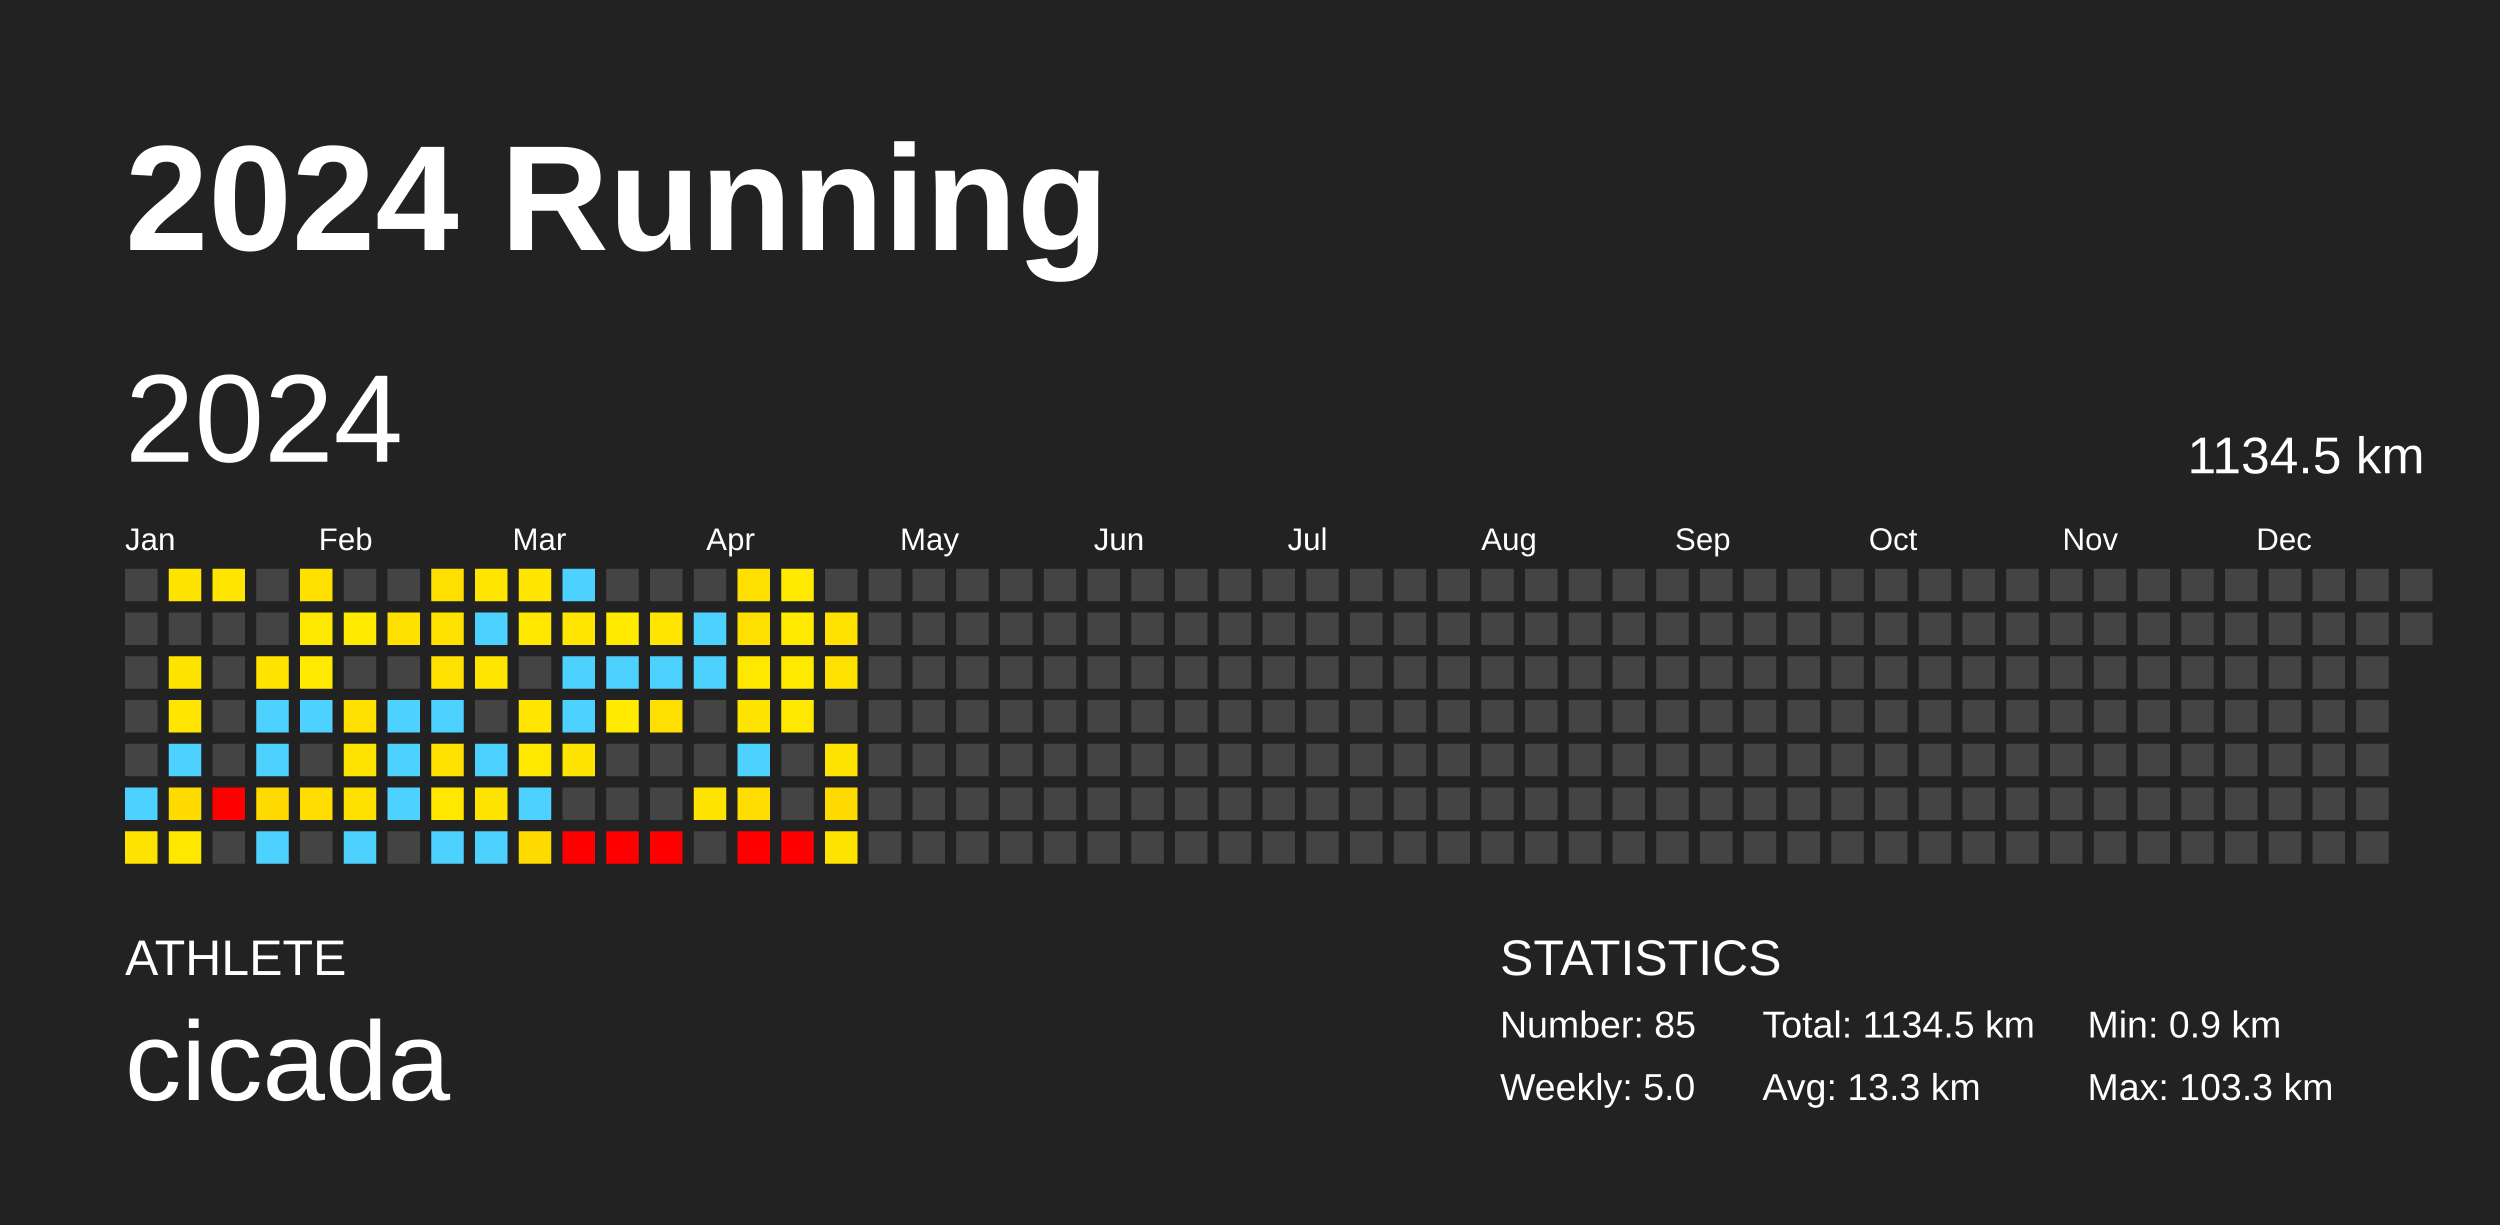
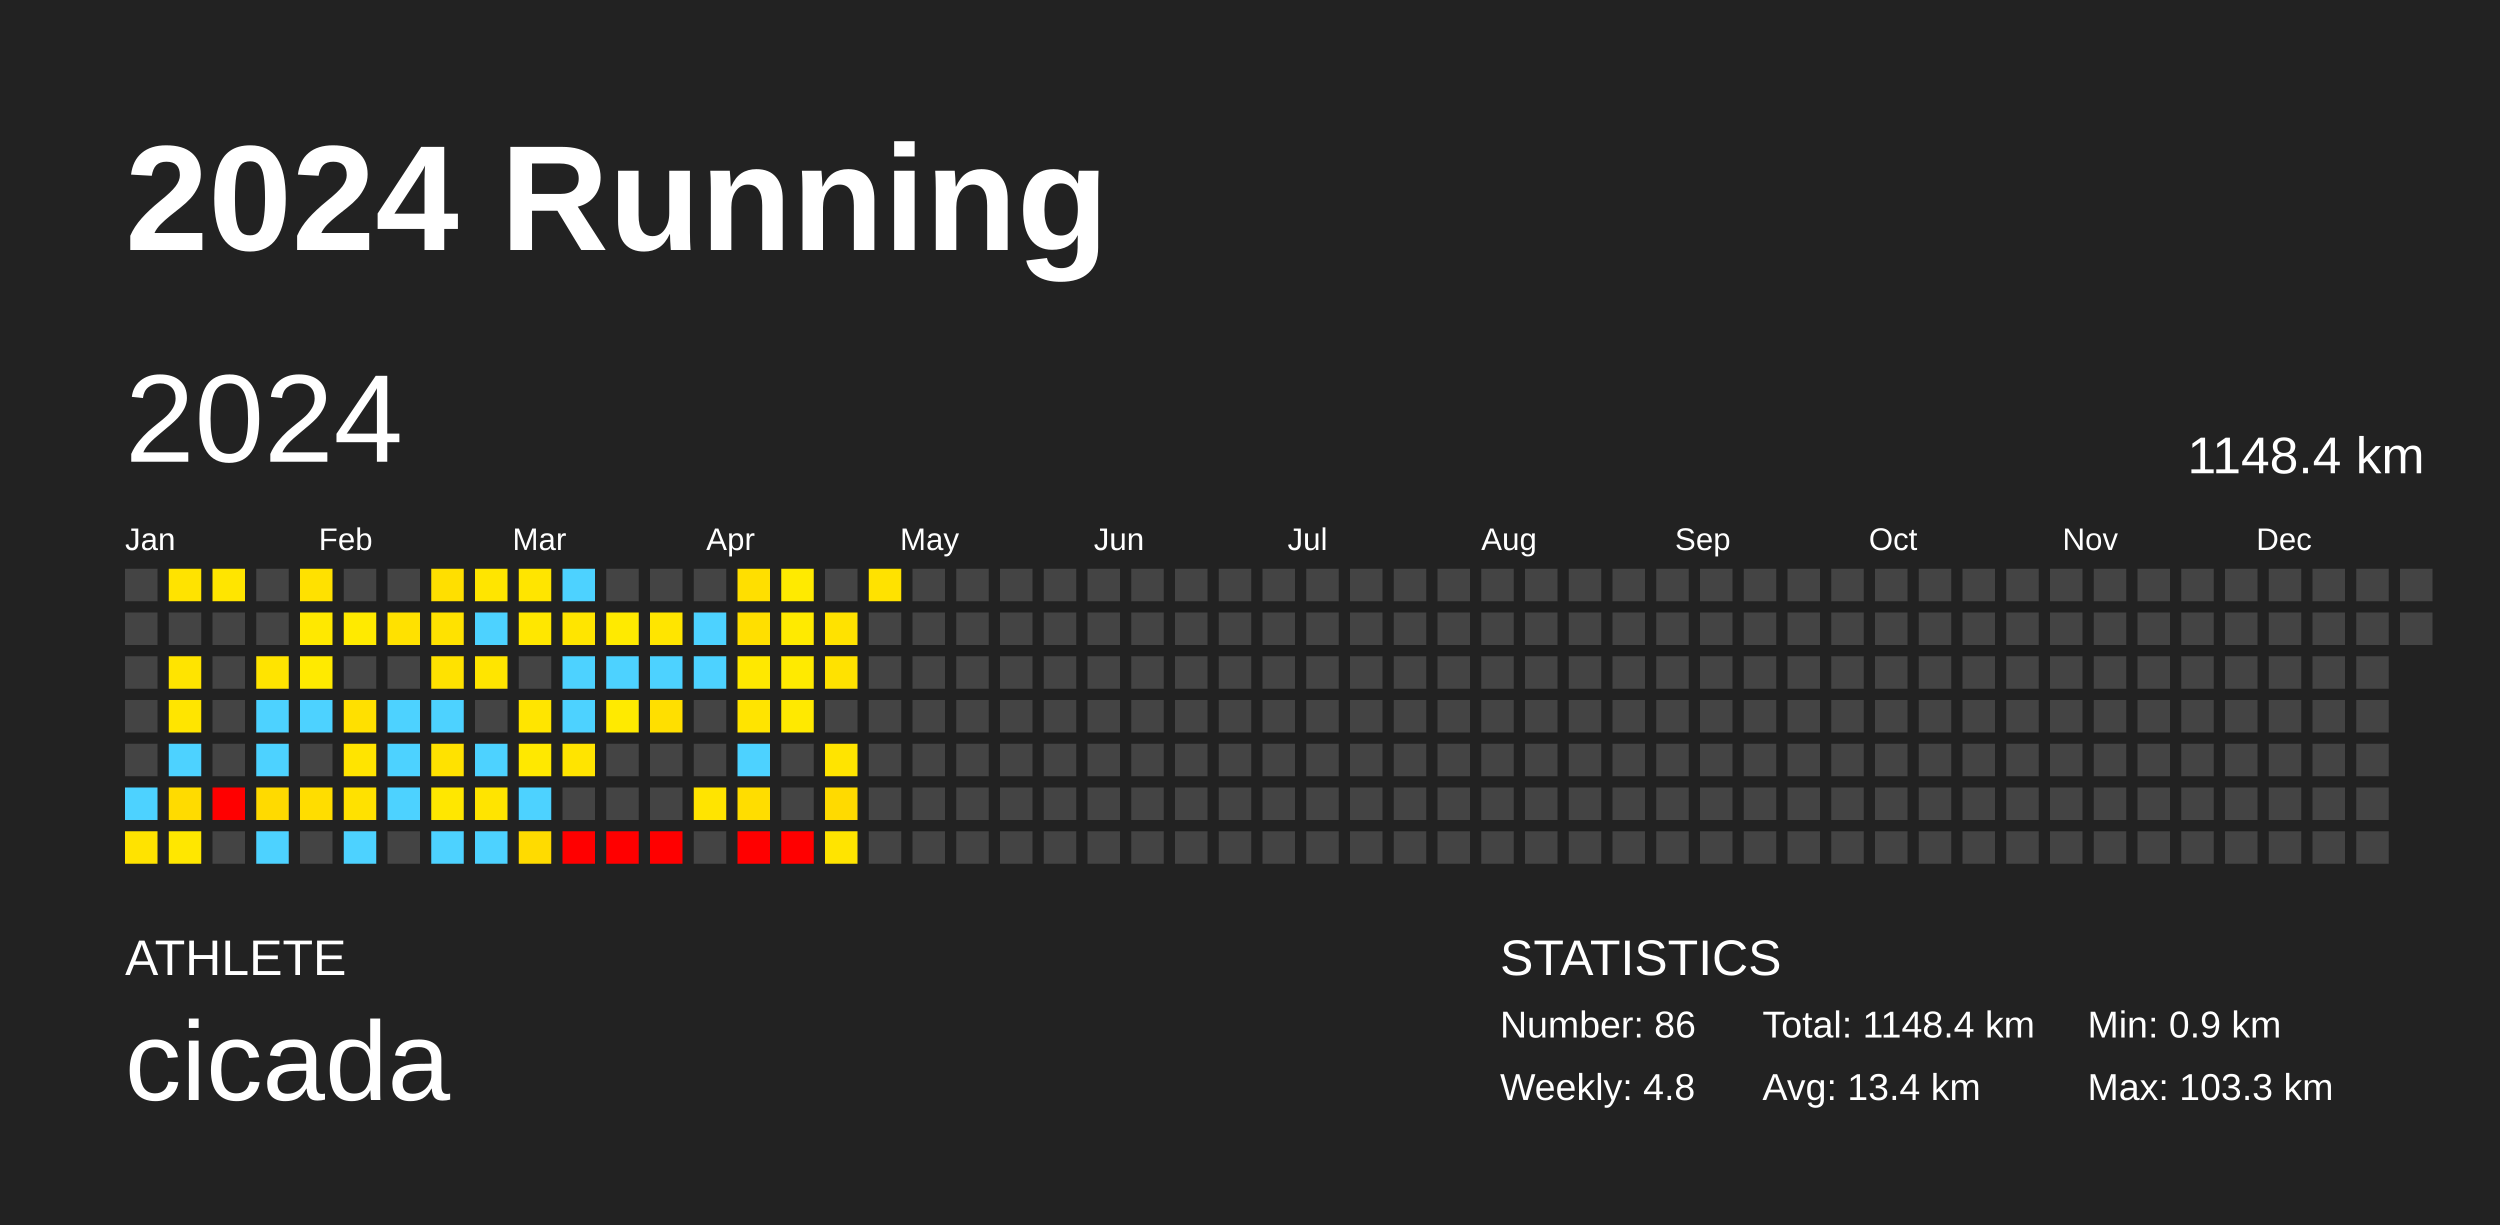
<svg xmlns="http://www.w3.org/2000/svg" baseProfile="full" height="98mm" version="1.1" viewBox="0,0,200,98" width="200mm">
  <defs />
  <rect fill="#222222" height="98" width="200" x="0" y="0" />
  <text fill="#FFFFFF" style="font-size:12px; font-family:Arial; font-weight:bold;" x="10" y="20">2024 Running</text>
  <text fill="#FFFFFF" style="font-size:4px; font-family:Arial" x="10" y="78">ATHLETE</text>
  <text fill="#FFFFFF" style="font-size:9px; font-family:Arial" x="10" y="88">cicada</text>
  <text fill="#FFFFFF" style="font-size:4px; font-family:Arial" x="120" y="78">STATISTICS</text>
-   <text fill="#FFFFFF" style="font-size:3px; font-family:Arial" x="120" y="83">Number: 85</text>
-   <text fill="#FFFFFF" style="font-size:3px; font-family:Arial" x="120" y="88">Weekly: 5.0</text>
-   <text fill="#FFFFFF" style="font-size:3px; font-family:Arial" x="141" y="83">Total: 1134.5 km</text>
-   <text fill="#FFFFFF" style="font-size:3px; font-family:Arial" x="141" y="88">Avg: 13.3 km</text>
+   <text fill="#FFFFFF" style="font-size:3px; font-family:Arial" x="120" y="83">Number: 86</text>
+   <text fill="#FFFFFF" style="font-size:3px; font-family:Arial" x="120" y="88">Weekly: 4.8</text>
+   <text fill="#FFFFFF" style="font-size:3px; font-family:Arial" x="141" y="83">Total: 1148.4 km</text>
+   <text fill="#FFFFFF" style="font-size:3px; font-family:Arial" x="141" y="88">Avg: 13.4 km</text>
  <text fill="#FFFFFF" style="font-size:3px; font-family:Arial" x="167" y="83">Min: 0.9 km</text>
  <text fill="#FFFFFF" style="font-size:3px; font-family:Arial" x="167" y="88">Max: 103.3 km</text>
  <text dominant-baseline="hanging" fill="#FFFFFF" style="font-size:10.0px; font-family:Arial;" x="10" y="30">2024</text>
-   <text dominant-baseline="hanging" fill="#FFFFFF" style="font-size:4.125px; font-family:Arial;" x="175" y="35">1134.5 km</text>
+   <text dominant-baseline="hanging" fill="#FFFFFF" style="font-size:4.125px; font-family:Arial;" x="175" y="35">1148.4 km</text>
  <text fill="#FFFFFF" style="font-size:2.5px; font-family:Arial" x="10.0" y="44">Jan</text>
  <text fill="#FFFFFF" style="font-size:2.5px; font-family:Arial" x="25.5" y="44">Feb</text>
  <text fill="#FFFFFF" style="font-size:2.5px; font-family:Arial" x="41.0" y="44">Mar</text>
  <text fill="#FFFFFF" style="font-size:2.5px; font-family:Arial" x="56.5" y="44">Apr</text>
  <text fill="#FFFFFF" style="font-size:2.5px; font-family:Arial" x="72.0" y="44">May</text>
  <text fill="#FFFFFF" style="font-size:2.5px; font-family:Arial" x="87.5" y="44">Jun</text>
  <text fill="#FFFFFF" style="font-size:2.5px; font-family:Arial" x="103.0" y="44">Jul</text>
  <text fill="#FFFFFF" style="font-size:2.5px; font-family:Arial" x="118.5" y="44">Aug</text>
  <text fill="#FFFFFF" style="font-size:2.5px; font-family:Arial" x="134.0" y="44">Sep</text>
  <text fill="#FFFFFF" style="font-size:2.5px; font-family:Arial" x="149.5" y="44">Oct</text>
  <text fill="#FFFFFF" style="font-size:2.5px; font-family:Arial" x="165.0" y="44">Nov</text>
  <text fill="#FFFFFF" style="font-size:2.5px; font-family:Arial" x="180.5" y="44">Dec</text>
  <rect fill="#444444" height="2.6" width="2.6" x="10.0" y="45.5" />
  <rect fill="#444444" height="2.6" width="2.6" x="10.0" y="49.0" />
  <rect fill="#444444" height="2.6" width="2.6" x="10.0" y="52.5" />
  <rect fill="#444444" height="2.6" width="2.6" x="10.0" y="56.0" />
  <rect fill="#444444" height="2.6" width="2.6" x="10.0" y="59.5" />
  <rect fill="#4dd2ff" height="2.6" width="2.6" x="10.0" y="63.0" />
  <rect fill="#ffe300" height="2.6" width="2.6" x="10.0" y="66.5" />
  <rect fill="#ffe300" height="2.6" width="2.6" x="13.5" y="45.5" />
  <rect fill="#444444" height="2.6" width="2.6" x="13.5" y="49.0" />
  <rect fill="#ffe400" height="2.6" width="2.6" x="13.5" y="52.5" />
  <rect fill="#ffe500" height="2.6" width="2.6" x="13.5" y="56.0" />
  <rect fill="#4dd2ff" height="2.6" width="2.6" x="13.5" y="59.5" />
  <rect fill="#ffdb00" height="2.6" width="2.6" x="13.5" y="63.0" />
  <rect fill="#ffe700" height="2.6" width="2.6" x="13.5" y="66.5" />
  <rect fill="#ffe500" height="2.6" width="2.6" x="17.0" y="45.5" />
  <rect fill="#444444" height="2.6" width="2.6" x="17.0" y="49.0" />
  <rect fill="#444444" height="2.6" width="2.6" x="17.0" y="52.5" />
  <rect fill="#444444" height="2.6" width="2.6" x="17.0" y="56.0" />
  <rect fill="#444444" height="2.6" width="2.6" x="17.0" y="59.5" />
  <rect fill="red" height="2.6" width="2.6" x="17.0" y="63.0" />
  <rect fill="#444444" height="2.6" width="2.6" x="17.0" y="66.5" />
  <rect fill="#444444" height="2.6" width="2.6" x="20.5" y="45.5" />
  <rect fill="#444444" height="2.6" width="2.6" x="20.5" y="49.0" />
  <rect fill="#ffe400" height="2.6" width="2.6" x="20.5" y="52.5" />
  <rect fill="#4dd2ff" height="2.6" width="2.6" x="20.5" y="56.0" />
  <rect fill="#4dd2ff" height="2.6" width="2.6" x="20.5" y="59.5" />
  <rect fill="#ffda00" height="2.6" width="2.6" x="20.5" y="63.0" />
  <rect fill="#4dd2ff" height="2.6" width="2.6" x="20.5" y="66.5" />
  <rect fill="#ffe100" height="2.6" width="2.6" x="24.0" y="45.5" />
  <rect fill="#ffe800" height="2.6" width="2.6" x="24.0" y="49.0" />
  <rect fill="#ffea00" height="2.6" width="2.6" x="24.0" y="52.5" />
  <rect fill="#4dd2ff" height="2.6" width="2.6" x="24.0" y="56.0" />
  <rect fill="#444444" height="2.6" width="2.6" x="24.0" y="59.5" />
  <rect fill="#ffdd00" height="2.6" width="2.6" x="24.0" y="63.0" />
  <rect fill="#444444" height="2.6" width="2.6" x="24.0" y="66.5" />
  <rect fill="#444444" height="2.6" width="2.6" x="27.5" y="45.5" />
  <rect fill="#ffea00" height="2.6" width="2.6" x="27.5" y="49.0" />
  <rect fill="#444444" height="2.6" width="2.6" x="27.5" y="52.5" />
  <rect fill="#ffe000" height="2.6" width="2.6" x="27.5" y="56.0" />
  <rect fill="#ffe400" height="2.6" width="2.6" x="27.5" y="59.5" />
  <rect fill="#ffe100" height="2.6" width="2.6" x="27.5" y="63.0" />
  <rect fill="#4dd2ff" height="2.6" width="2.6" x="27.5" y="66.5" />
  <rect fill="#444444" height="2.6" width="2.6" x="31.0" y="45.5" />
  <rect fill="#ffe100" height="2.6" width="2.6" x="31.0" y="49.0" />
  <rect fill="#444444" height="2.6" width="2.6" x="31.0" y="52.5" />
  <rect fill="#4dd2ff" height="2.6" width="2.6" x="31.0" y="56.0" />
  <rect fill="#4dd2ff" height="2.6" width="2.6" x="31.0" y="59.5" />
  <rect fill="#4dd2ff" height="2.6" width="2.6" x="31.0" y="63.0" />
  <rect fill="#444444" height="2.6" width="2.6" x="31.0" y="66.5" />
  <rect fill="#ffdf00" height="2.6" width="2.6" x="34.5" y="45.5" />
  <rect fill="#ffe200" height="2.6" width="2.6" x="34.5" y="49.0" />
  <rect fill="#ffe200" height="2.6" width="2.6" x="34.5" y="52.5" />
  <rect fill="#4dd2ff" height="2.6" width="2.6" x="34.5" y="56.0" />
  <rect fill="#ffe200" height="2.6" width="2.6" x="34.5" y="59.5" />
  <rect fill="#ffe700" height="2.6" width="2.6" x="34.5" y="63.0" />
  <rect fill="#4dd2ff" height="2.6" width="2.6" x="34.5" y="66.5" />
  <rect fill="#ffe500" height="2.6" width="2.6" x="38.0" y="45.5" />
  <rect fill="#4dd2ff" height="2.6" width="2.6" x="38.0" y="49.0" />
  <rect fill="#ffe500" height="2.6" width="2.6" x="38.0" y="52.5" />
  <rect fill="#444444" height="2.6" width="2.6" x="38.0" y="56.0" />
  <rect fill="#4dd2ff" height="2.6" width="2.6" x="38.0" y="59.5" />
  <rect fill="#ffe400" height="2.6" width="2.6" x="38.0" y="63.0" />
  <rect fill="#4dd2ff" height="2.6" width="2.6" x="38.0" y="66.5" />
  <rect fill="#ffe500" height="2.6" width="2.6" x="41.5" y="45.5" />
  <rect fill="#ffe700" height="2.6" width="2.6" x="41.5" y="49.0" />
  <rect fill="#444444" height="2.6" width="2.6" x="41.5" y="52.5" />
  <rect fill="#ffe500" height="2.6" width="2.6" x="41.5" y="56.0" />
  <rect fill="#ffe800" height="2.6" width="2.6" x="41.5" y="59.5" />
  <rect fill="#4dd2ff" height="2.6" width="2.6" x="41.5" y="63.0" />
  <rect fill="#ffdb00" height="2.6" width="2.6" x="41.5" y="66.5" />
  <rect fill="#4dd2ff" height="2.6" width="2.6" x="45.0" y="45.5" />
  <rect fill="#ffe500" height="2.6" width="2.6" x="45.0" y="49.0" />
  <rect fill="#4dd2ff" height="2.6" width="2.6" x="45.0" y="52.5" />
  <rect fill="#4dd2ff" height="2.6" width="2.6" x="45.0" y="56.0" />
  <rect fill="#ffe400" height="2.6" width="2.6" x="45.0" y="59.5" />
  <rect fill="#444444" height="2.6" width="2.6" x="45.0" y="63.0" />
  <rect fill="red" height="2.6" width="2.6" x="45.0" y="66.5" />
  <rect fill="#444444" height="2.6" width="2.6" x="48.5" y="45.5" />
  <rect fill="#ffea00" height="2.6" width="2.6" x="48.5" y="49.0" />
  <rect fill="#4dd2ff" height="2.6" width="2.6" x="48.5" y="52.5" />
  <rect fill="#ffea00" height="2.6" width="2.6" x="48.5" y="56.0" />
  <rect fill="#444444" height="2.6" width="2.6" x="48.5" y="59.5" />
  <rect fill="#444444" height="2.6" width="2.6" x="48.5" y="63.0" />
  <rect fill="red" height="2.6" width="2.6" x="48.5" y="66.5" />
  <rect fill="#444444" height="2.6" width="2.6" x="52.0" y="45.5" />
  <rect fill="#ffe500" height="2.6" width="2.6" x="52.0" y="49.0" />
  <rect fill="#4dd2ff" height="2.6" width="2.6" x="52.0" y="52.5" />
  <rect fill="#ffdf00" height="2.6" width="2.6" x="52.0" y="56.0" />
  <rect fill="#444444" height="2.6" width="2.6" x="52.0" y="59.5" />
  <rect fill="#444444" height="2.6" width="2.6" x="52.0" y="63.0" />
  <rect fill="red" height="2.6" width="2.6" x="52.0" y="66.5" />
  <rect fill="#444444" height="2.6" width="2.6" x="55.5" y="45.5" />
  <rect fill="#4dd2ff" height="2.6" width="2.6" x="55.5" y="49.0" />
  <rect fill="#4dd2ff" height="2.6" width="2.6" x="55.5" y="52.5" />
  <rect fill="#444444" height="2.6" width="2.6" x="55.5" y="56.0" />
  <rect fill="#444444" height="2.6" width="2.6" x="55.5" y="59.5" />
  <rect fill="#ffe400" height="2.6" width="2.6" x="55.5" y="63.0" />
  <rect fill="#444444" height="2.6" width="2.6" x="55.5" y="66.5" />
  <rect fill="#ffdf00" height="2.6" width="2.6" x="59.0" y="45.5" />
  <rect fill="#ffdf00" height="2.6" width="2.6" x="59.0" y="49.0" />
  <rect fill="#ffe800" height="2.6" width="2.6" x="59.0" y="52.5" />
  <rect fill="#ffe400" height="2.6" width="2.6" x="59.0" y="56.0" />
  <rect fill="#4dd2ff" height="2.6" width="2.6" x="59.0" y="59.5" />
  <rect fill="#ffdd00" height="2.6" width="2.6" x="59.0" y="63.0" />
  <rect fill="red" height="2.6" width="2.6" x="59.0" y="66.5" />
  <rect fill="#ffea00" height="2.6" width="2.6" x="62.5" y="45.5" />
  <rect fill="#ffea00" height="2.6" width="2.6" x="62.5" y="49.0" />
  <rect fill="#ffea00" height="2.6" width="2.6" x="62.5" y="52.5" />
  <rect fill="#ffe900" height="2.6" width="2.6" x="62.5" y="56.0" />
  <rect fill="#444444" height="2.6" width="2.6" x="62.5" y="59.5" />
  <rect fill="#444444" height="2.6" width="2.6" x="62.5" y="63.0" />
  <rect fill="red" height="2.6" width="2.6" x="62.5" y="66.5" />
  <rect fill="#444444" height="2.6" width="2.6" x="66.0" y="45.5" />
  <rect fill="#ffe200" height="2.6" width="2.6" x="66.0" y="49.0" />
  <rect fill="#ffe200" height="2.6" width="2.6" x="66.0" y="52.5" />
  <rect fill="#444444" height="2.6" width="2.6" x="66.0" y="56.0" />
  <rect fill="#ffe400" height="2.6" width="2.6" x="66.0" y="59.5" />
  <rect fill="#ffda00" height="2.6" width="2.6" x="66.0" y="63.0" />
  <rect fill="#ffe400" height="2.6" width="2.6" x="66.0" y="66.5" />
-   <rect fill="#444444" height="2.6" width="2.6" x="69.5" y="45.5" />
+   <rect fill="#ffe200" height="2.6" width="2.6" x="69.5" y="45.5" />
  <rect fill="#444444" height="2.6" width="2.6" x="69.5" y="49.0" />
  <rect fill="#444444" height="2.6" width="2.6" x="69.5" y="52.5" />
  <rect fill="#444444" height="2.6" width="2.6" x="69.5" y="56.0" />
  <rect fill="#444444" height="2.6" width="2.6" x="69.5" y="59.5" />
  <rect fill="#444444" height="2.6" width="2.6" x="69.5" y="63.0" />
  <rect fill="#444444" height="2.6" width="2.6" x="69.5" y="66.5" />
  <rect fill="#444444" height="2.6" width="2.6" x="73.0" y="45.5" />
  <rect fill="#444444" height="2.6" width="2.6" x="73.0" y="49.0" />
  <rect fill="#444444" height="2.6" width="2.6" x="73.0" y="52.5" />
  <rect fill="#444444" height="2.6" width="2.6" x="73.0" y="56.0" />
  <rect fill="#444444" height="2.6" width="2.6" x="73.0" y="59.5" />
  <rect fill="#444444" height="2.6" width="2.6" x="73.0" y="63.0" />
  <rect fill="#444444" height="2.6" width="2.6" x="73.0" y="66.5" />
  <rect fill="#444444" height="2.6" width="2.6" x="76.5" y="45.5" />
  <rect fill="#444444" height="2.6" width="2.6" x="76.5" y="49.0" />
  <rect fill="#444444" height="2.6" width="2.6" x="76.5" y="52.5" />
  <rect fill="#444444" height="2.6" width="2.6" x="76.5" y="56.0" />
  <rect fill="#444444" height="2.6" width="2.6" x="76.5" y="59.5" />
  <rect fill="#444444" height="2.6" width="2.6" x="76.5" y="63.0" />
  <rect fill="#444444" height="2.6" width="2.6" x="76.5" y="66.5" />
  <rect fill="#444444" height="2.6" width="2.6" x="80.0" y="45.5" />
  <rect fill="#444444" height="2.6" width="2.6" x="80.0" y="49.0" />
  <rect fill="#444444" height="2.6" width="2.6" x="80.0" y="52.5" />
  <rect fill="#444444" height="2.6" width="2.6" x="80.0" y="56.0" />
  <rect fill="#444444" height="2.6" width="2.6" x="80.0" y="59.5" />
  <rect fill="#444444" height="2.6" width="2.6" x="80.0" y="63.0" />
  <rect fill="#444444" height="2.6" width="2.6" x="80.0" y="66.5" />
  <rect fill="#444444" height="2.6" width="2.6" x="83.5" y="45.5" />
  <rect fill="#444444" height="2.6" width="2.6" x="83.5" y="49.0" />
  <rect fill="#444444" height="2.6" width="2.6" x="83.5" y="52.5" />
  <rect fill="#444444" height="2.6" width="2.6" x="83.5" y="56.0" />
  <rect fill="#444444" height="2.6" width="2.6" x="83.5" y="59.5" />
  <rect fill="#444444" height="2.6" width="2.6" x="83.5" y="63.0" />
  <rect fill="#444444" height="2.6" width="2.6" x="83.5" y="66.5" />
  <rect fill="#444444" height="2.6" width="2.6" x="87.0" y="45.5" />
  <rect fill="#444444" height="2.6" width="2.6" x="87.0" y="49.0" />
  <rect fill="#444444" height="2.6" width="2.6" x="87.0" y="52.5" />
  <rect fill="#444444" height="2.6" width="2.6" x="87.0" y="56.0" />
  <rect fill="#444444" height="2.6" width="2.6" x="87.0" y="59.5" />
  <rect fill="#444444" height="2.6" width="2.6" x="87.0" y="63.0" />
  <rect fill="#444444" height="2.6" width="2.6" x="87.0" y="66.5" />
  <rect fill="#444444" height="2.6" width="2.6" x="90.5" y="45.5" />
  <rect fill="#444444" height="2.6" width="2.6" x="90.5" y="49.0" />
  <rect fill="#444444" height="2.6" width="2.6" x="90.5" y="52.5" />
  <rect fill="#444444" height="2.6" width="2.6" x="90.5" y="56.0" />
  <rect fill="#444444" height="2.6" width="2.6" x="90.5" y="59.5" />
  <rect fill="#444444" height="2.6" width="2.6" x="90.5" y="63.0" />
  <rect fill="#444444" height="2.6" width="2.6" x="90.5" y="66.5" />
  <rect fill="#444444" height="2.6" width="2.6" x="94.0" y="45.5" />
  <rect fill="#444444" height="2.6" width="2.6" x="94.0" y="49.0" />
  <rect fill="#444444" height="2.6" width="2.6" x="94.0" y="52.5" />
  <rect fill="#444444" height="2.6" width="2.6" x="94.0" y="56.0" />
  <rect fill="#444444" height="2.6" width="2.6" x="94.0" y="59.5" />
  <rect fill="#444444" height="2.6" width="2.6" x="94.0" y="63.0" />
  <rect fill="#444444" height="2.6" width="2.6" x="94.0" y="66.5" />
  <rect fill="#444444" height="2.6" width="2.6" x="97.5" y="45.5" />
  <rect fill="#444444" height="2.6" width="2.6" x="97.5" y="49.0" />
  <rect fill="#444444" height="2.6" width="2.6" x="97.5" y="52.5" />
  <rect fill="#444444" height="2.6" width="2.6" x="97.5" y="56.0" />
  <rect fill="#444444" height="2.6" width="2.6" x="97.5" y="59.5" />
  <rect fill="#444444" height="2.6" width="2.6" x="97.5" y="63.0" />
  <rect fill="#444444" height="2.6" width="2.6" x="97.5" y="66.5" />
  <rect fill="#444444" height="2.6" width="2.6" x="101.0" y="45.5" />
  <rect fill="#444444" height="2.6" width="2.6" x="101.0" y="49.0" />
  <rect fill="#444444" height="2.6" width="2.6" x="101.0" y="52.5" />
  <rect fill="#444444" height="2.6" width="2.6" x="101.0" y="56.0" />
  <rect fill="#444444" height="2.6" width="2.6" x="101.0" y="59.5" />
  <rect fill="#444444" height="2.6" width="2.6" x="101.0" y="63.0" />
  <rect fill="#444444" height="2.6" width="2.6" x="101.0" y="66.5" />
  <rect fill="#444444" height="2.6" width="2.6" x="104.5" y="45.5" />
  <rect fill="#444444" height="2.6" width="2.6" x="104.5" y="49.0" />
  <rect fill="#444444" height="2.6" width="2.6" x="104.5" y="52.5" />
  <rect fill="#444444" height="2.6" width="2.6" x="104.5" y="56.0" />
  <rect fill="#444444" height="2.6" width="2.6" x="104.5" y="59.5" />
  <rect fill="#444444" height="2.6" width="2.6" x="104.5" y="63.0" />
  <rect fill="#444444" height="2.6" width="2.6" x="104.5" y="66.5" />
  <rect fill="#444444" height="2.6" width="2.6" x="108.0" y="45.5" />
  <rect fill="#444444" height="2.6" width="2.6" x="108.0" y="49.0" />
  <rect fill="#444444" height="2.6" width="2.6" x="108.0" y="52.5" />
  <rect fill="#444444" height="2.6" width="2.6" x="108.0" y="56.0" />
  <rect fill="#444444" height="2.6" width="2.6" x="108.0" y="59.5" />
  <rect fill="#444444" height="2.6" width="2.6" x="108.0" y="63.0" />
  <rect fill="#444444" height="2.6" width="2.6" x="108.0" y="66.5" />
  <rect fill="#444444" height="2.6" width="2.6" x="111.5" y="45.5" />
  <rect fill="#444444" height="2.6" width="2.6" x="111.5" y="49.0" />
  <rect fill="#444444" height="2.6" width="2.6" x="111.5" y="52.5" />
  <rect fill="#444444" height="2.6" width="2.6" x="111.5" y="56.0" />
  <rect fill="#444444" height="2.6" width="2.6" x="111.5" y="59.5" />
  <rect fill="#444444" height="2.6" width="2.6" x="111.5" y="63.0" />
  <rect fill="#444444" height="2.6" width="2.6" x="111.5" y="66.5" />
  <rect fill="#444444" height="2.6" width="2.6" x="115.0" y="45.5" />
  <rect fill="#444444" height="2.6" width="2.6" x="115.0" y="49.0" />
  <rect fill="#444444" height="2.6" width="2.6" x="115.0" y="52.5" />
  <rect fill="#444444" height="2.6" width="2.6" x="115.0" y="56.0" />
  <rect fill="#444444" height="2.6" width="2.6" x="115.0" y="59.5" />
  <rect fill="#444444" height="2.6" width="2.6" x="115.0" y="63.0" />
  <rect fill="#444444" height="2.6" width="2.6" x="115.0" y="66.5" />
  <rect fill="#444444" height="2.6" width="2.6" x="118.5" y="45.5" />
  <rect fill="#444444" height="2.6" width="2.6" x="118.5" y="49.0" />
  <rect fill="#444444" height="2.6" width="2.6" x="118.5" y="52.5" />
  <rect fill="#444444" height="2.6" width="2.6" x="118.5" y="56.0" />
  <rect fill="#444444" height="2.6" width="2.6" x="118.5" y="59.5" />
  <rect fill="#444444" height="2.6" width="2.6" x="118.5" y="63.0" />
  <rect fill="#444444" height="2.6" width="2.6" x="118.5" y="66.5" />
  <rect fill="#444444" height="2.6" width="2.6" x="122.0" y="45.5" />
  <rect fill="#444444" height="2.6" width="2.6" x="122.0" y="49.0" />
  <rect fill="#444444" height="2.6" width="2.6" x="122.0" y="52.5" />
  <rect fill="#444444" height="2.6" width="2.6" x="122.0" y="56.0" />
  <rect fill="#444444" height="2.6" width="2.6" x="122.0" y="59.5" />
  <rect fill="#444444" height="2.6" width="2.6" x="122.0" y="63.0" />
  <rect fill="#444444" height="2.6" width="2.6" x="122.0" y="66.5" />
  <rect fill="#444444" height="2.6" width="2.6" x="125.5" y="45.5" />
  <rect fill="#444444" height="2.6" width="2.6" x="125.5" y="49.0" />
  <rect fill="#444444" height="2.6" width="2.6" x="125.5" y="52.5" />
  <rect fill="#444444" height="2.6" width="2.6" x="125.5" y="56.0" />
  <rect fill="#444444" height="2.6" width="2.6" x="125.5" y="59.5" />
  <rect fill="#444444" height="2.6" width="2.6" x="125.5" y="63.0" />
  <rect fill="#444444" height="2.6" width="2.6" x="125.5" y="66.5" />
  <rect fill="#444444" height="2.6" width="2.6" x="129.0" y="45.5" />
  <rect fill="#444444" height="2.6" width="2.6" x="129.0" y="49.0" />
  <rect fill="#444444" height="2.6" width="2.6" x="129.0" y="52.5" />
  <rect fill="#444444" height="2.6" width="2.6" x="129.0" y="56.0" />
  <rect fill="#444444" height="2.6" width="2.6" x="129.0" y="59.5" />
  <rect fill="#444444" height="2.6" width="2.6" x="129.0" y="63.0" />
  <rect fill="#444444" height="2.6" width="2.6" x="129.0" y="66.5" />
  <rect fill="#444444" height="2.6" width="2.6" x="132.5" y="45.5" />
  <rect fill="#444444" height="2.6" width="2.6" x="132.5" y="49.0" />
  <rect fill="#444444" height="2.6" width="2.6" x="132.5" y="52.5" />
  <rect fill="#444444" height="2.6" width="2.6" x="132.5" y="56.0" />
  <rect fill="#444444" height="2.6" width="2.6" x="132.5" y="59.5" />
  <rect fill="#444444" height="2.6" width="2.6" x="132.5" y="63.0" />
  <rect fill="#444444" height="2.6" width="2.6" x="132.5" y="66.5" />
  <rect fill="#444444" height="2.6" width="2.6" x="136.0" y="45.5" />
  <rect fill="#444444" height="2.6" width="2.6" x="136.0" y="49.0" />
  <rect fill="#444444" height="2.6" width="2.6" x="136.0" y="52.5" />
  <rect fill="#444444" height="2.6" width="2.6" x="136.0" y="56.0" />
  <rect fill="#444444" height="2.6" width="2.6" x="136.0" y="59.5" />
  <rect fill="#444444" height="2.6" width="2.6" x="136.0" y="63.0" />
  <rect fill="#444444" height="2.6" width="2.6" x="136.0" y="66.5" />
  <rect fill="#444444" height="2.6" width="2.6" x="139.5" y="45.5" />
  <rect fill="#444444" height="2.6" width="2.6" x="139.5" y="49.0" />
  <rect fill="#444444" height="2.6" width="2.6" x="139.5" y="52.5" />
  <rect fill="#444444" height="2.6" width="2.6" x="139.5" y="56.0" />
  <rect fill="#444444" height="2.6" width="2.6" x="139.5" y="59.5" />
  <rect fill="#444444" height="2.6" width="2.6" x="139.5" y="63.0" />
  <rect fill="#444444" height="2.6" width="2.6" x="139.5" y="66.5" />
  <rect fill="#444444" height="2.6" width="2.6" x="143.0" y="45.5" />
  <rect fill="#444444" height="2.6" width="2.6" x="143.0" y="49.0" />
  <rect fill="#444444" height="2.6" width="2.6" x="143.0" y="52.5" />
  <rect fill="#444444" height="2.6" width="2.6" x="143.0" y="56.0" />
  <rect fill="#444444" height="2.6" width="2.6" x="143.0" y="59.5" />
  <rect fill="#444444" height="2.6" width="2.6" x="143.0" y="63.0" />
  <rect fill="#444444" height="2.6" width="2.6" x="143.0" y="66.5" />
  <rect fill="#444444" height="2.6" width="2.6" x="146.5" y="45.5" />
  <rect fill="#444444" height="2.6" width="2.6" x="146.5" y="49.0" />
  <rect fill="#444444" height="2.6" width="2.6" x="146.5" y="52.5" />
  <rect fill="#444444" height="2.6" width="2.6" x="146.5" y="56.0" />
  <rect fill="#444444" height="2.6" width="2.6" x="146.5" y="59.5" />
  <rect fill="#444444" height="2.6" width="2.6" x="146.5" y="63.0" />
  <rect fill="#444444" height="2.6" width="2.6" x="146.5" y="66.5" />
  <rect fill="#444444" height="2.6" width="2.6" x="150.0" y="45.5" />
  <rect fill="#444444" height="2.6" width="2.6" x="150.0" y="49.0" />
  <rect fill="#444444" height="2.6" width="2.6" x="150.0" y="52.5" />
  <rect fill="#444444" height="2.6" width="2.6" x="150.0" y="56.0" />
  <rect fill="#444444" height="2.6" width="2.6" x="150.0" y="59.5" />
  <rect fill="#444444" height="2.6" width="2.6" x="150.0" y="63.0" />
  <rect fill="#444444" height="2.6" width="2.6" x="150.0" y="66.5" />
  <rect fill="#444444" height="2.6" width="2.6" x="153.5" y="45.5" />
  <rect fill="#444444" height="2.6" width="2.6" x="153.5" y="49.0" />
  <rect fill="#444444" height="2.6" width="2.6" x="153.5" y="52.5" />
  <rect fill="#444444" height="2.6" width="2.6" x="153.5" y="56.0" />
  <rect fill="#444444" height="2.6" width="2.6" x="153.5" y="59.5" />
  <rect fill="#444444" height="2.6" width="2.6" x="153.5" y="63.0" />
  <rect fill="#444444" height="2.6" width="2.6" x="153.5" y="66.5" />
  <rect fill="#444444" height="2.6" width="2.6" x="157.0" y="45.5" />
  <rect fill="#444444" height="2.6" width="2.6" x="157.0" y="49.0" />
  <rect fill="#444444" height="2.6" width="2.6" x="157.0" y="52.5" />
  <rect fill="#444444" height="2.6" width="2.6" x="157.0" y="56.0" />
  <rect fill="#444444" height="2.6" width="2.6" x="157.0" y="59.5" />
  <rect fill="#444444" height="2.6" width="2.6" x="157.0" y="63.0" />
  <rect fill="#444444" height="2.6" width="2.6" x="157.0" y="66.5" />
  <rect fill="#444444" height="2.6" width="2.6" x="160.5" y="45.5" />
  <rect fill="#444444" height="2.6" width="2.6" x="160.5" y="49.0" />
  <rect fill="#444444" height="2.6" width="2.6" x="160.5" y="52.5" />
  <rect fill="#444444" height="2.6" width="2.6" x="160.5" y="56.0" />
  <rect fill="#444444" height="2.6" width="2.6" x="160.5" y="59.5" />
  <rect fill="#444444" height="2.6" width="2.6" x="160.5" y="63.0" />
  <rect fill="#444444" height="2.6" width="2.6" x="160.5" y="66.5" />
  <rect fill="#444444" height="2.6" width="2.6" x="164.0" y="45.5" />
  <rect fill="#444444" height="2.6" width="2.6" x="164.0" y="49.0" />
  <rect fill="#444444" height="2.6" width="2.6" x="164.0" y="52.5" />
  <rect fill="#444444" height="2.6" width="2.6" x="164.0" y="56.0" />
  <rect fill="#444444" height="2.6" width="2.6" x="164.0" y="59.5" />
  <rect fill="#444444" height="2.6" width="2.6" x="164.0" y="63.0" />
  <rect fill="#444444" height="2.6" width="2.6" x="164.0" y="66.5" />
  <rect fill="#444444" height="2.6" width="2.6" x="167.5" y="45.5" />
  <rect fill="#444444" height="2.6" width="2.6" x="167.5" y="49.0" />
  <rect fill="#444444" height="2.6" width="2.6" x="167.5" y="52.5" />
  <rect fill="#444444" height="2.6" width="2.6" x="167.5" y="56.0" />
  <rect fill="#444444" height="2.6" width="2.6" x="167.5" y="59.5" />
  <rect fill="#444444" height="2.6" width="2.6" x="167.5" y="63.0" />
  <rect fill="#444444" height="2.6" width="2.6" x="167.5" y="66.5" />
  <rect fill="#444444" height="2.6" width="2.6" x="171.0" y="45.5" />
  <rect fill="#444444" height="2.6" width="2.6" x="171.0" y="49.0" />
  <rect fill="#444444" height="2.6" width="2.6" x="171.0" y="52.5" />
  <rect fill="#444444" height="2.6" width="2.6" x="171.0" y="56.0" />
  <rect fill="#444444" height="2.6" width="2.6" x="171.0" y="59.5" />
  <rect fill="#444444" height="2.6" width="2.6" x="171.0" y="63.0" />
  <rect fill="#444444" height="2.6" width="2.6" x="171.0" y="66.5" />
  <rect fill="#444444" height="2.6" width="2.6" x="174.5" y="45.5" />
  <rect fill="#444444" height="2.6" width="2.6" x="174.5" y="49.0" />
  <rect fill="#444444" height="2.6" width="2.6" x="174.5" y="52.5" />
  <rect fill="#444444" height="2.6" width="2.6" x="174.5" y="56.0" />
  <rect fill="#444444" height="2.6" width="2.6" x="174.5" y="59.5" />
  <rect fill="#444444" height="2.6" width="2.6" x="174.5" y="63.0" />
  <rect fill="#444444" height="2.6" width="2.6" x="174.5" y="66.5" />
  <rect fill="#444444" height="2.6" width="2.6" x="178.0" y="45.5" />
  <rect fill="#444444" height="2.6" width="2.6" x="178.0" y="49.0" />
  <rect fill="#444444" height="2.6" width="2.6" x="178.0" y="52.5" />
  <rect fill="#444444" height="2.6" width="2.6" x="178.0" y="56.0" />
  <rect fill="#444444" height="2.6" width="2.6" x="178.0" y="59.5" />
  <rect fill="#444444" height="2.6" width="2.6" x="178.0" y="63.0" />
  <rect fill="#444444" height="2.6" width="2.6" x="178.0" y="66.5" />
  <rect fill="#444444" height="2.6" width="2.6" x="181.5" y="45.5" />
  <rect fill="#444444" height="2.6" width="2.6" x="181.5" y="49.0" />
  <rect fill="#444444" height="2.6" width="2.6" x="181.5" y="52.5" />
  <rect fill="#444444" height="2.6" width="2.6" x="181.5" y="56.0" />
  <rect fill="#444444" height="2.6" width="2.6" x="181.5" y="59.5" />
  <rect fill="#444444" height="2.6" width="2.6" x="181.5" y="63.0" />
  <rect fill="#444444" height="2.6" width="2.6" x="181.5" y="66.5" />
  <rect fill="#444444" height="2.6" width="2.6" x="185.0" y="45.5" />
  <rect fill="#444444" height="2.6" width="2.6" x="185.0" y="49.0" />
  <rect fill="#444444" height="2.6" width="2.6" x="185.0" y="52.5" />
  <rect fill="#444444" height="2.6" width="2.6" x="185.0" y="56.0" />
  <rect fill="#444444" height="2.6" width="2.6" x="185.0" y="59.5" />
  <rect fill="#444444" height="2.6" width="2.6" x="185.0" y="63.0" />
  <rect fill="#444444" height="2.6" width="2.6" x="185.0" y="66.5" />
  <rect fill="#444444" height="2.6" width="2.6" x="188.5" y="45.5" />
  <rect fill="#444444" height="2.6" width="2.6" x="188.5" y="49.0" />
  <rect fill="#444444" height="2.6" width="2.6" x="188.5" y="52.5" />
  <rect fill="#444444" height="2.6" width="2.6" x="188.5" y="56.0" />
  <rect fill="#444444" height="2.6" width="2.6" x="188.5" y="59.5" />
  <rect fill="#444444" height="2.6" width="2.6" x="188.5" y="63.0" />
  <rect fill="#444444" height="2.6" width="2.6" x="188.5" y="66.5" />
  <rect fill="#444444" height="2.6" width="2.6" x="192.0" y="45.5" />
  <rect fill="#444444" height="2.6" width="2.6" x="192.0" y="49.0" />
</svg>
